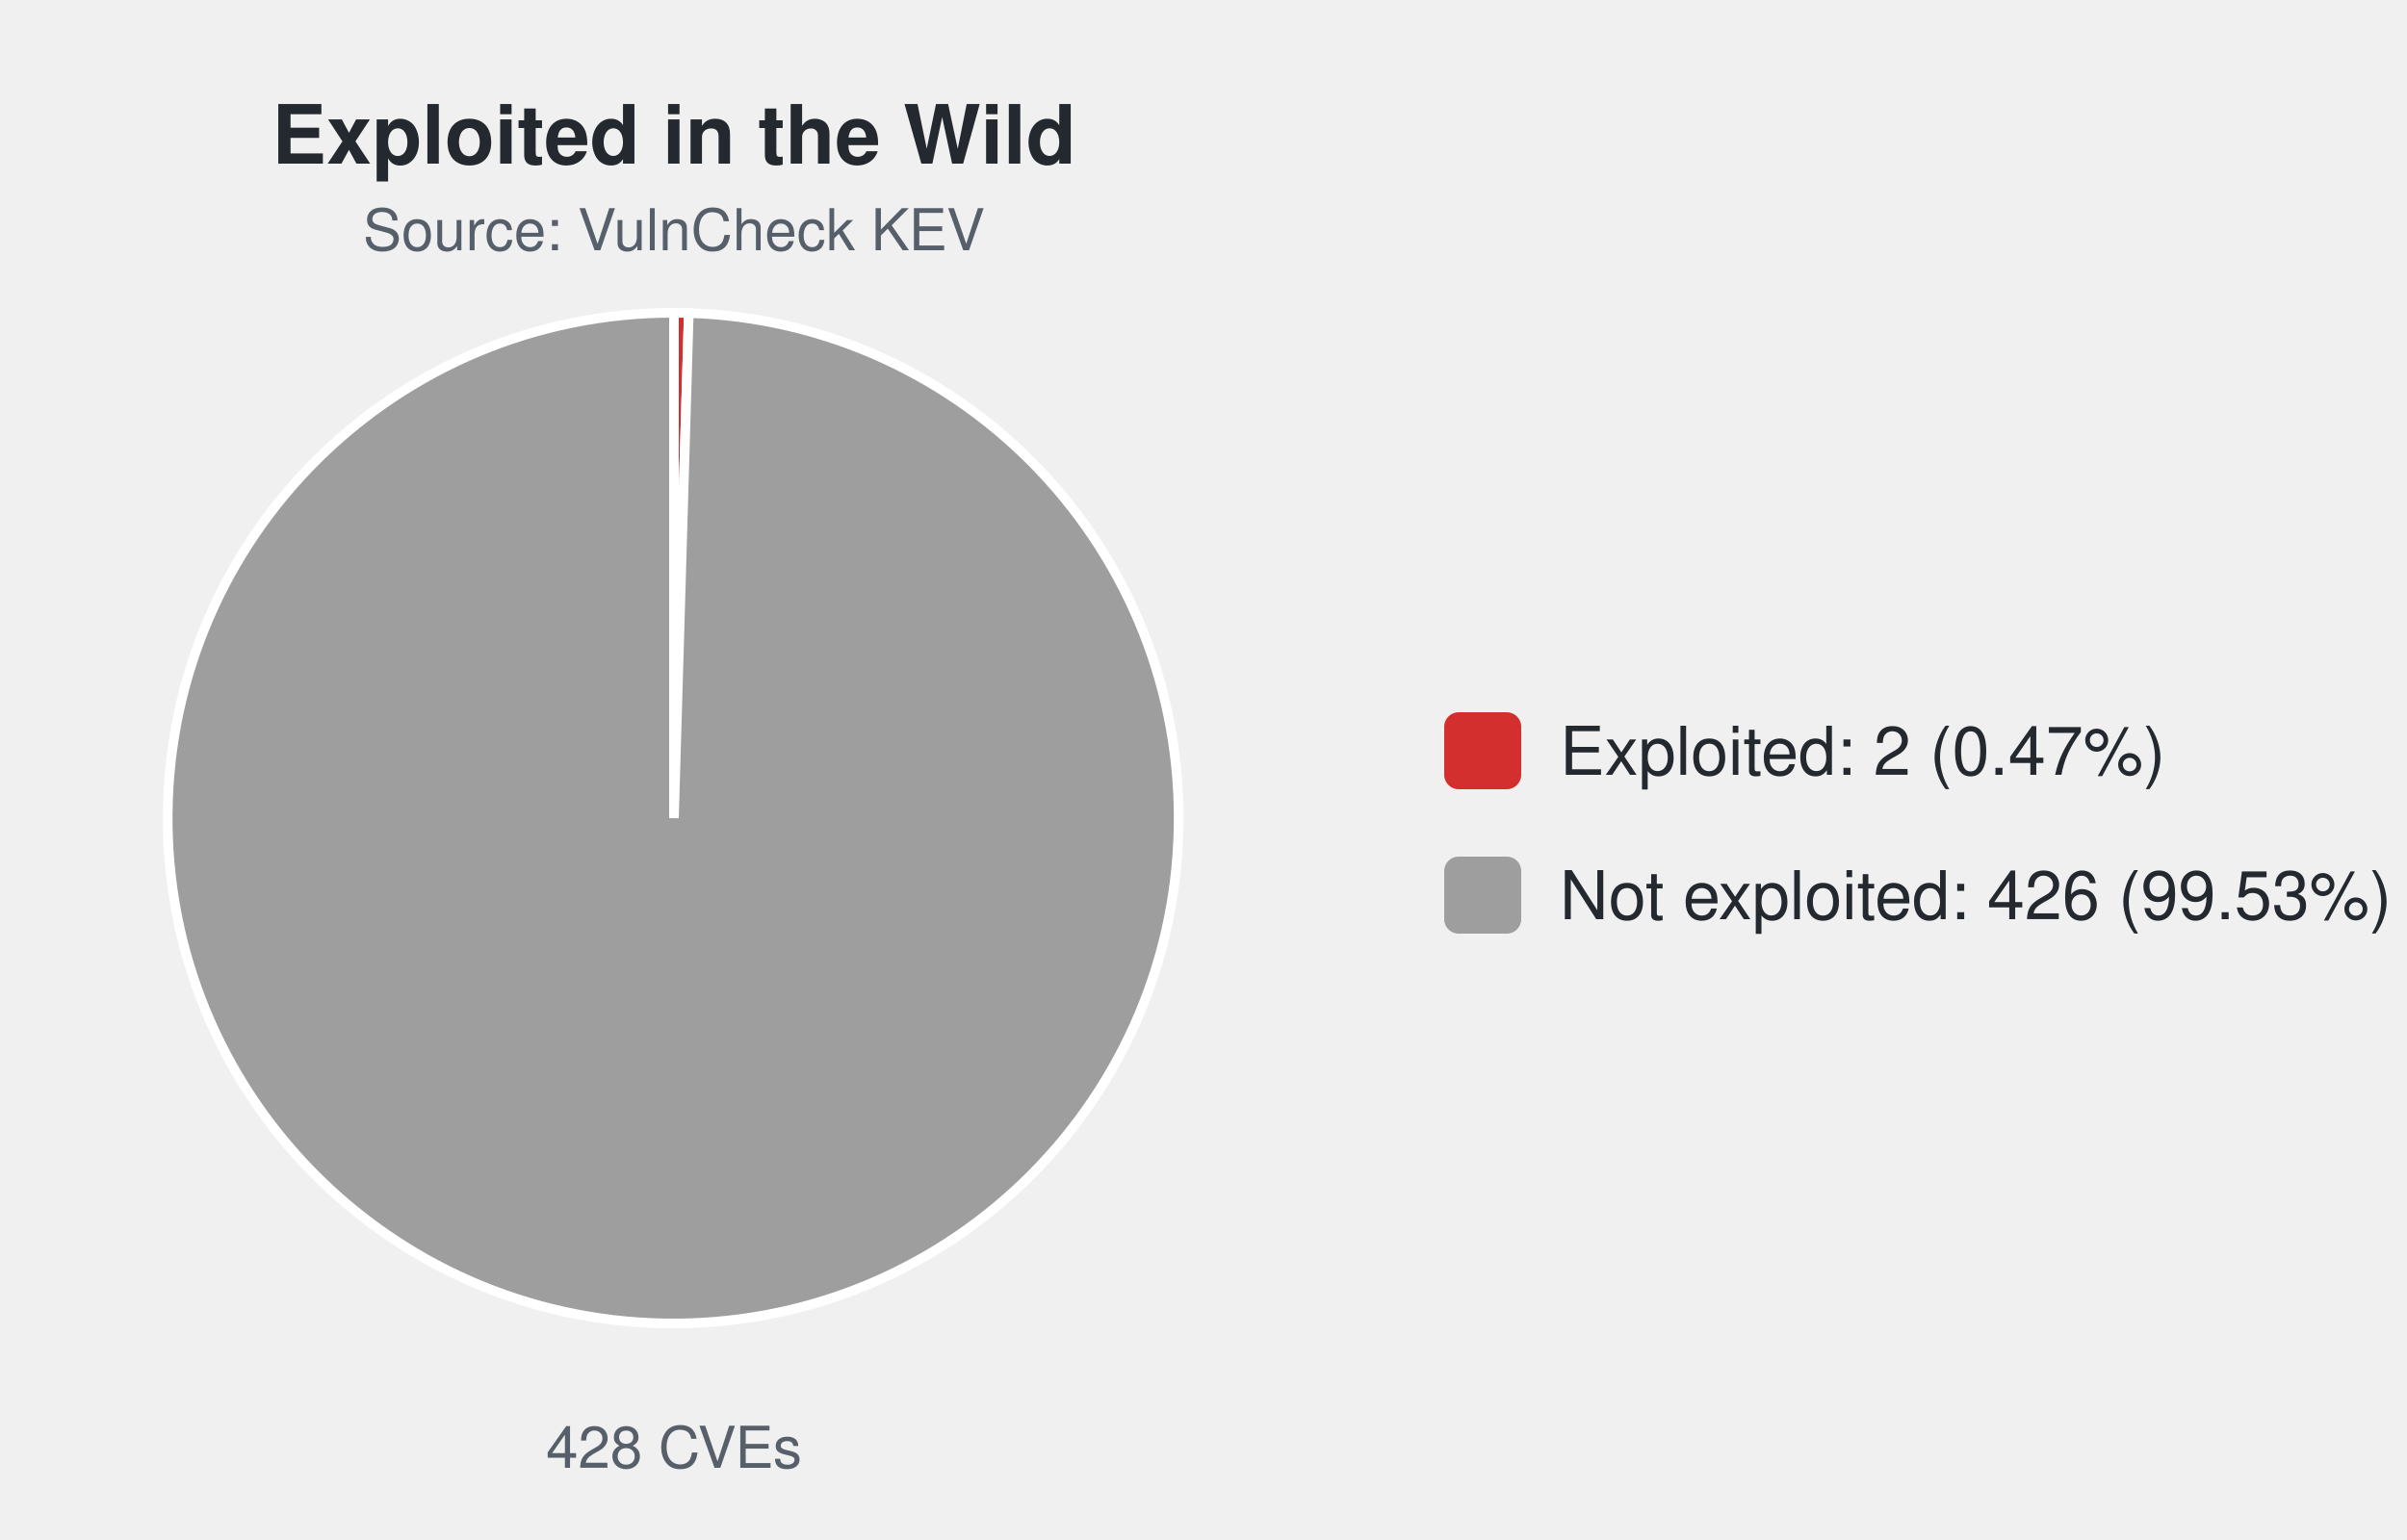
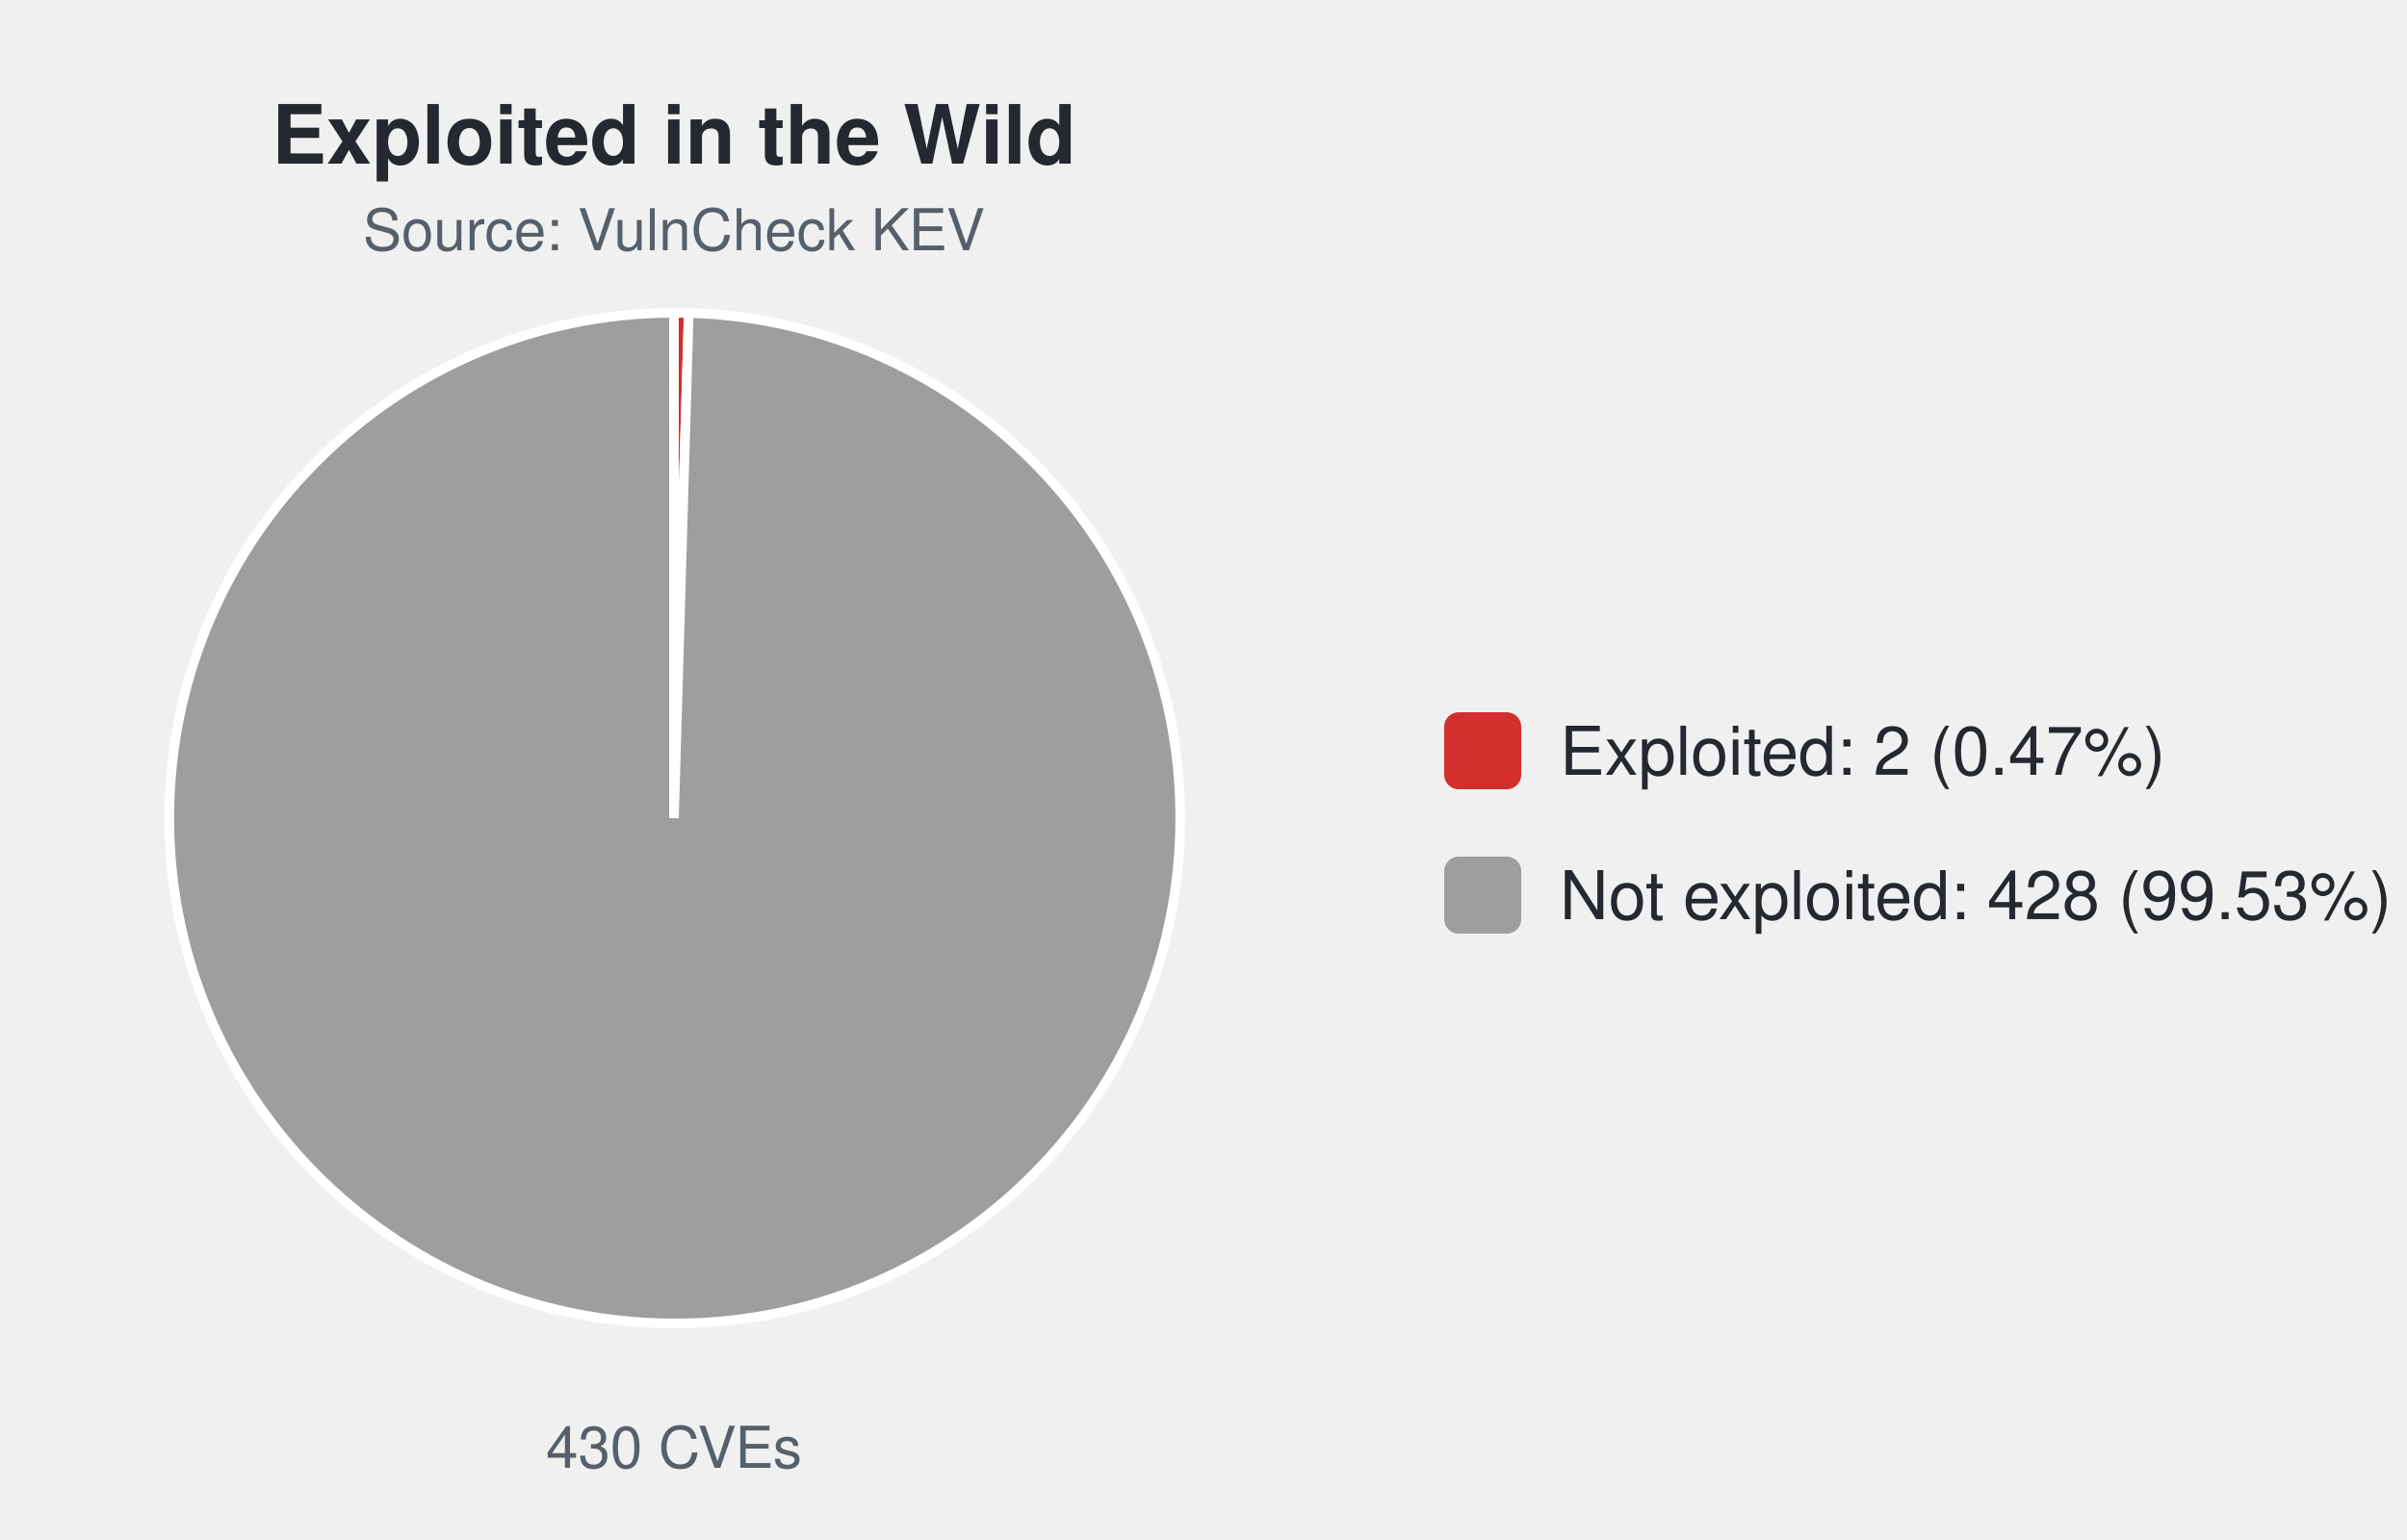
<svg xmlns="http://www.w3.org/2000/svg" width="500" height="320" viewBox="0 0 500 320" font-family="-apple-system,Segoe UI,Helvetica,Arial,sans-serif">
  <text x="140.0" y="34" font-size="17" font-weight="600" text-anchor="middle" fill="#24292f">Exploited in the Wild</text>
  <text x="140.0" y="52" font-size="12" text-anchor="middle" fill="#57606a">Source: VulnCheck KEV</text>
-   <path d="M140.00,170.00 L140.00,65.00 A105.0,105.0 0 0 1 143.08,65.05 Z" fill="#d32f2f" stroke="#ffffff" stroke-width="2" />
-   <path d="M140.00,170.00 L143.08,65.05 A105.0,105.0 0 1 1 140.00,65.00 Z" fill="#9e9e9e" stroke="#ffffff" stroke-width="2" />
-   <text x="140.0" y="305" font-size="12" text-anchor="middle" fill="#57606a">428 CVEs</text>
+   <path d="M140.00,170.00 L140.00,65.00 A105.0,105.0 0 0 1 143.07,65.04 Z" fill="#d32f2f" stroke="#ffffff" stroke-width="2" />
+   <path d="M140.00,170.00 L143.07,65.04 A105.0,105.0 0 1 1 140.00,65.00 Z" fill="#9e9e9e" stroke="#ffffff" stroke-width="2" />
+   <text x="140.0" y="305" font-size="12" text-anchor="middle" fill="#57606a">430 CVEs</text>
  <rect x="300.0" y="148.0" width="16" height="16" rx="3" fill="#d32f2f" />
  <text x="324.0" y="161.0" font-size="14" fill="#24292f">Exploited: 2 (0.47%)</text>
  <rect x="300.0" y="178.0" width="16" height="16" rx="3" fill="#9e9e9e" />
-   <text x="324.0" y="191.0" font-size="14" fill="#24292f">Not exploited: 426 (99.53%)</text>
+   <text x="324.0" y="191.0" font-size="14" fill="#24292f">Not exploited: 428 (99.53%)</text>
</svg>
